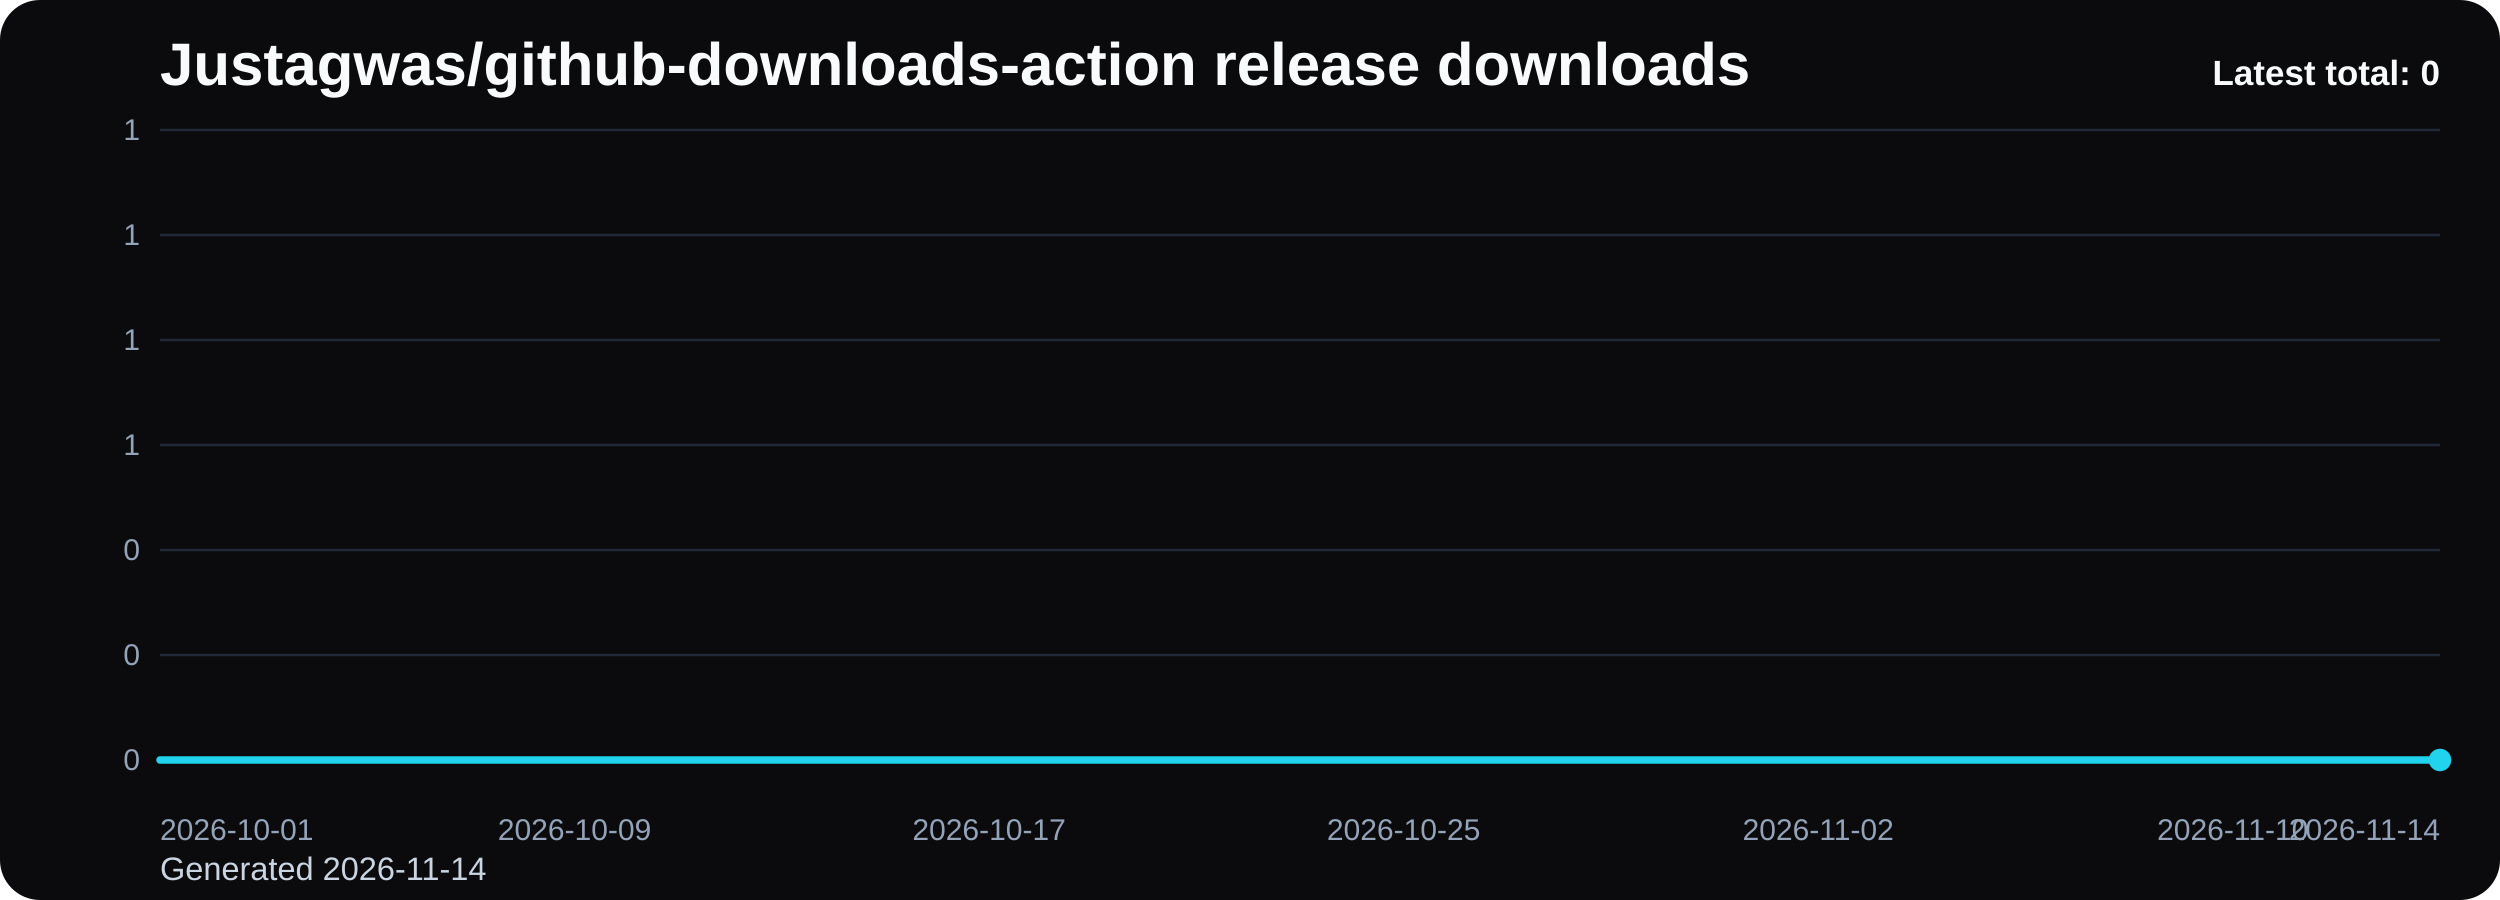
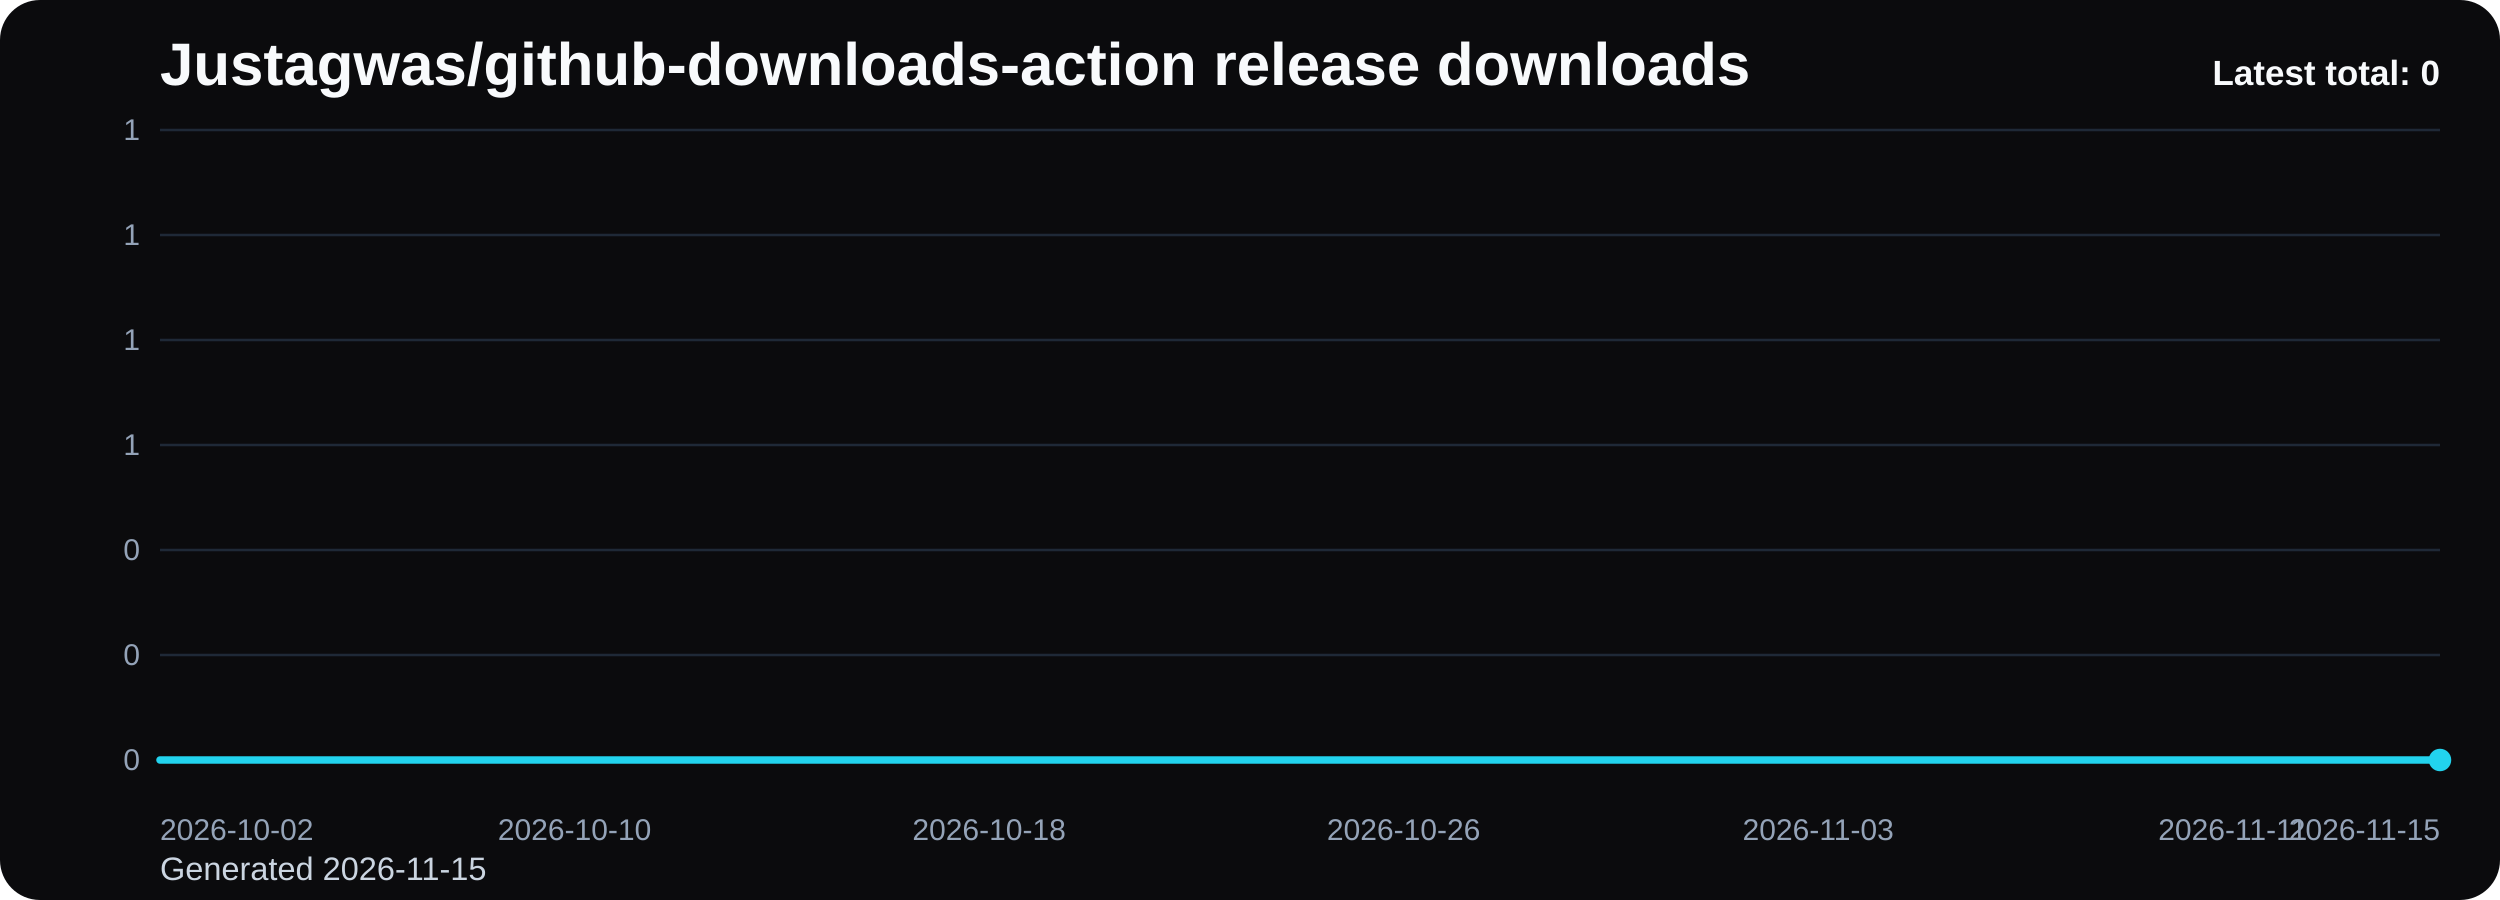
<svg xmlns="http://www.w3.org/2000/svg" viewBox="0 0 1000 360" role="img" aria-label="Justagwas/github-downloads-action release downloads chart">
  <defs>
    <linearGradient id="fill-total-trend-black" x1="0" y1="0" x2="0" y2="1">
      <stop offset="0%" stop-color="#22d3ee" stop-opacity="0.32" />
      <stop offset="100%" stop-color="#22d3ee" stop-opacity="0.05" />
    </linearGradient>
    <style>
      .bg { fill: #0b0b0d; }
      .title { font: 700 24px Arial, sans-serif; fill: #f8fafc; }
      .sub { font: 400 13px Arial, sans-serif; fill: #cbd5e1; }
      .grid { stroke: #1f2937; stroke-width: 1; }
      .axis { font: 400 12px Arial, sans-serif; fill: #94a3b8; }
      .line { fill: none; stroke: #22d3ee; stroke-width: 3; stroke-linecap: round; stroke-linejoin: round; }
      .dot { fill: #22d3ee; }
      .value { font: 600 11px Arial, sans-serif; fill: #cbd5e1; }
      .latest { font: 700 14px Arial, sans-serif; fill: #f8fafc; }
    </style>
  </defs>
  <rect class="bg" x="0" y="0" width="1000" height="360" rx="16" />
  <text class="title" x="64" y="34">Justagwas/github-downloads-action release downloads</text>
-   <text class="sub" x="64" y="352">Generated 2026-11-14</text>
+   <text class="sub" x="64" y="352">Generated 2026-11-15</text>
  <line x1="64" y1="52.00" x2="976" y2="52.00" class="grid" />
  <text x="56" y="56.00" text-anchor="end" class="axis">1</text>
  <line x1="64" y1="94.00" x2="976" y2="94.00" class="grid" />
  <text x="56" y="98.00" text-anchor="end" class="axis">1</text>
  <line x1="64" y1="136.00" x2="976" y2="136.00" class="grid" />
  <text x="56" y="140.00" text-anchor="end" class="axis">1</text>
  <line x1="64" y1="178.00" x2="976" y2="178.00" class="grid" />
  <text x="56" y="182.00" text-anchor="end" class="axis">1</text>
  <line x1="64" y1="220.00" x2="976" y2="220.00" class="grid" />
  <text x="56" y="224.00" text-anchor="end" class="axis">0</text>
  <line x1="64" y1="262.00" x2="976" y2="262.00" class="grid" />
  <text x="56" y="266.00" text-anchor="end" class="axis">0</text>
  <line x1="64" y1="304.00" x2="976" y2="304.00" class="grid" />
  <text x="56" y="308.00" text-anchor="end" class="axis">0</text>
  <path d="M 64.00 304 L 64.00 304.00 L 84.73 304.00 L 105.45 304.00 L 126.18 304.00 L 146.91 304.00 L 167.64 304.00 L 188.36 304.00 L 209.09 304.00 L 229.82 304.00 L 250.55 304.00 L 271.27 304.00 L 292.00 304.00 L 312.73 304.00 L 333.45 304.00 L 354.18 304.00 L 374.91 304.00 L 395.64 304.00 L 416.36 304.00 L 437.09 304.00 L 457.82 304.00 L 478.55 304.00 L 499.27 304.00 L 520.00 304.00 L 540.73 304.00 L 561.45 304.00 L 582.18 304.00 L 602.91 304.00 L 623.64 304.00 L 644.36 304.00 L 665.09 304.00 L 685.82 304.00 L 706.55 304.00 L 727.27 304.00 L 748.00 304.00 L 768.73 304.00 L 789.45 304.00 L 810.18 304.00 L 830.91 304.00 L 851.64 304.00 L 872.36 304.00 L 893.09 304.00 L 913.82 304.00 L 934.55 304.00 L 955.27 304.00 L 976.00 304.00 L 976.00 304 Z" fill="url(#fill-total-trend-black)" />
  <polyline class="line" points="64.00,304.00 84.73,304.00 105.45,304.00 126.18,304.00 146.91,304.00 167.64,304.00 188.36,304.00 209.09,304.00 229.82,304.00 250.55,304.00 271.27,304.00 292.00,304.00 312.73,304.00 333.45,304.00 354.18,304.00 374.91,304.00 395.64,304.00 416.36,304.00 437.09,304.00 457.82,304.00 478.55,304.00 499.27,304.00 520.00,304.00 540.73,304.00 561.45,304.00 582.18,304.00 602.91,304.00 623.64,304.00 644.36,304.00 665.09,304.00 685.82,304.00 706.55,304.00 727.27,304.00 748.00,304.00 768.73,304.00 789.45,304.00 810.18,304.00 830.91,304.00 851.64,304.00 872.36,304.00 893.09,304.00 913.82,304.00 934.55,304.00 955.27,304.00 976.00,304.00" />
  <circle class="dot" cx="976.00" cy="304.00" r="4.5" />
-   <text class="axis" x="64.00" y="336" text-anchor="start">2026-10-01</text>
-   <text class="axis" x="229.82" y="336" text-anchor="middle">2026-10-09</text>
-   <text class="axis" x="395.64" y="336" text-anchor="middle">2026-10-17</text>
-   <text class="axis" x="561.45" y="336" text-anchor="middle">2026-10-25</text>
-   <text class="axis" x="727.27" y="336" text-anchor="middle">2026-11-02</text>
-   <text class="axis" x="893.09" y="336" text-anchor="middle">2026-11-10</text>
-   <text class="axis" x="976.00" y="336" text-anchor="end">2026-11-14</text>
+   <text class="axis" x="64.00" y="336" text-anchor="start">2026-10-02</text>
+   <text class="axis" x="229.82" y="336" text-anchor="middle">2026-10-10</text>
+   <text class="axis" x="395.64" y="336" text-anchor="middle">2026-10-18</text>
+   <text class="axis" x="561.45" y="336" text-anchor="middle">2026-10-26</text>
+   <text class="axis" x="727.27" y="336" text-anchor="middle">2026-11-03</text>
+   <text class="axis" x="893.09" y="336" text-anchor="middle">2026-11-11</text>
+   <text class="axis" x="976.00" y="336" text-anchor="end">2026-11-15</text>
  <text class="latest" x="976" y="34" text-anchor="end">Latest total: 0</text>
</svg>
